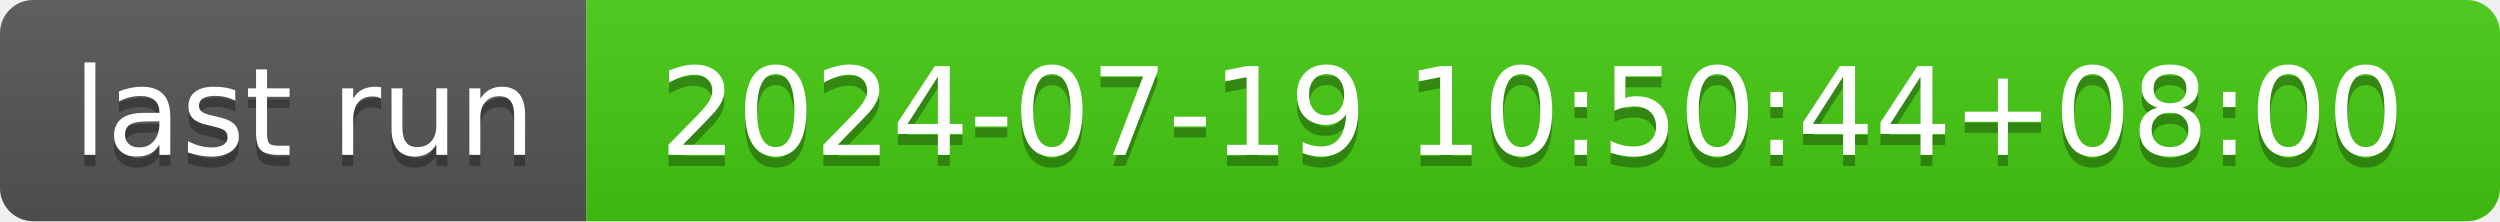
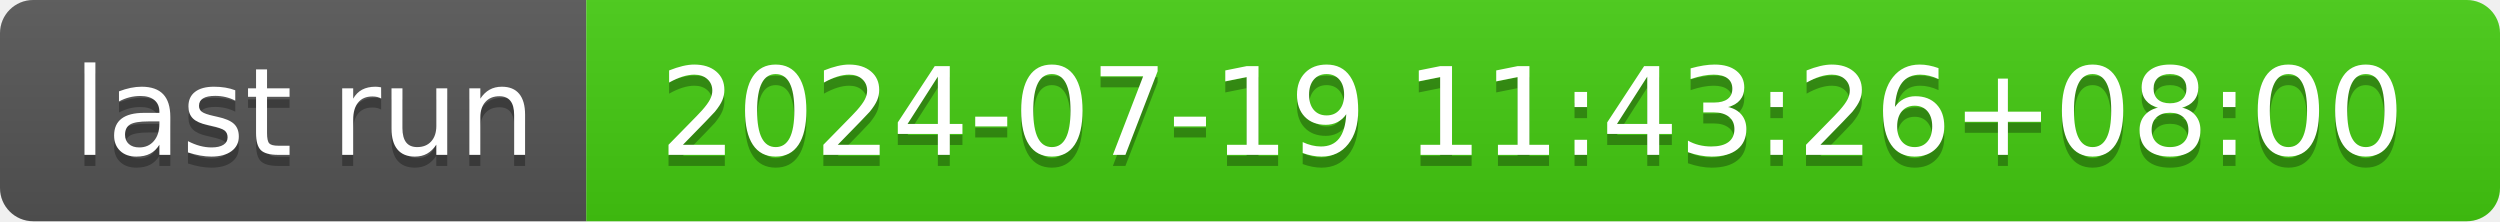
- <svg xmlns="http://www.w3.org/2000/svg" width="226" height="20" role="img" aria-label="last run: 2024-07-19 10:50:44+08:00">
+ <svg xmlns="http://www.w3.org/2000/svg" width="226" height="20" role="img" aria-label="last run: 2024-07-19 11:43:26+08:00">
  <linearGradient id="s" x2="0" y2="100%">
    <stop offset="0" stop-color="#bbb" stop-opacity=".1" />
    <stop offset="1" stop-opacity=".1" />
  </linearGradient>
  <clipPath id="r">
    <rect width="226" height="20" rx="3" fill="#fff" />
  </clipPath>
  <g clip-path="url(#r)">
    <rect width="53" height="20" fill="#555" />
    <rect x="53" width="173" height="20" fill="#4c1" />
    <rect width="226" height="20" fill="url(#s)" />
  </g>
  <g fill="#fff" text-anchor="middle" font-family="Verdana,Geneva,DejaVu Sans,sans-serif" text-rendering="geometricPrecision" font-size="110">
    <text aria-hidden="true" x="275" y="150" fill="#010101" fill-opacity=".3" transform="scale(.1)" textLength="430">last run</text>
    <text x="275" y="140" transform="scale(.1)" fill="#fff" textLength="430">last run</text>
-     <text aria-hidden="true" x="1385" y="150" fill="#010101" fill-opacity=".3" transform="scale(.1)" textLength="1630">2024-07-19 10:50:44+08:00</text>
-     <text x="1385" y="140" transform="scale(.1)" fill="#fff" textLength="1630">2024-07-19 10:50:44+08:00</text>
+     <text aria-hidden="true" x="1385" y="150" fill="#010101" fill-opacity=".3" transform="scale(.1)" textLength="1630">2024-07-19 11:43:26+08:00</text>
+     <text x="1385" y="140" transform="scale(.1)" fill="#fff" textLength="1630">2024-07-19 11:43:26+08:00</text>
  </g>
</svg>
